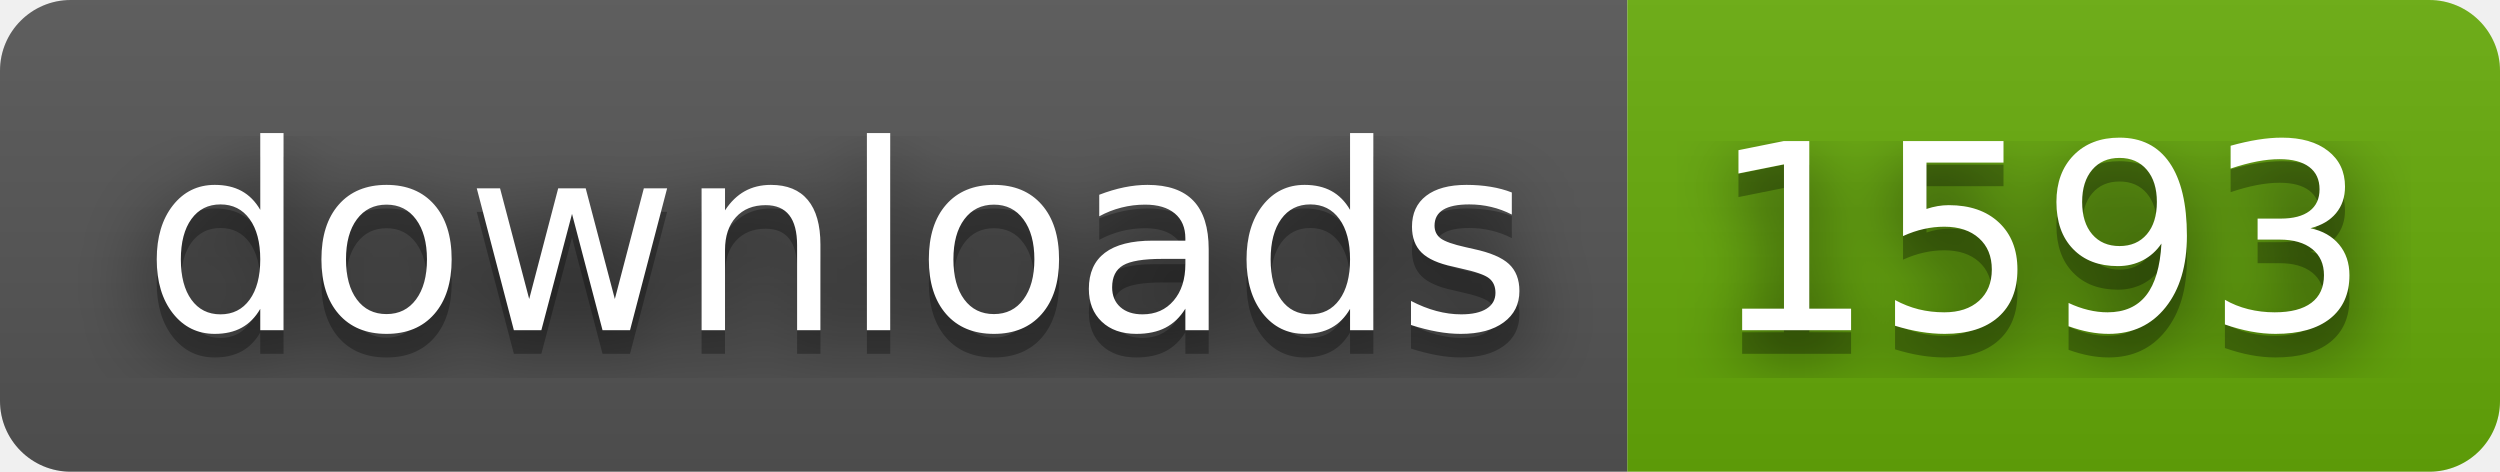
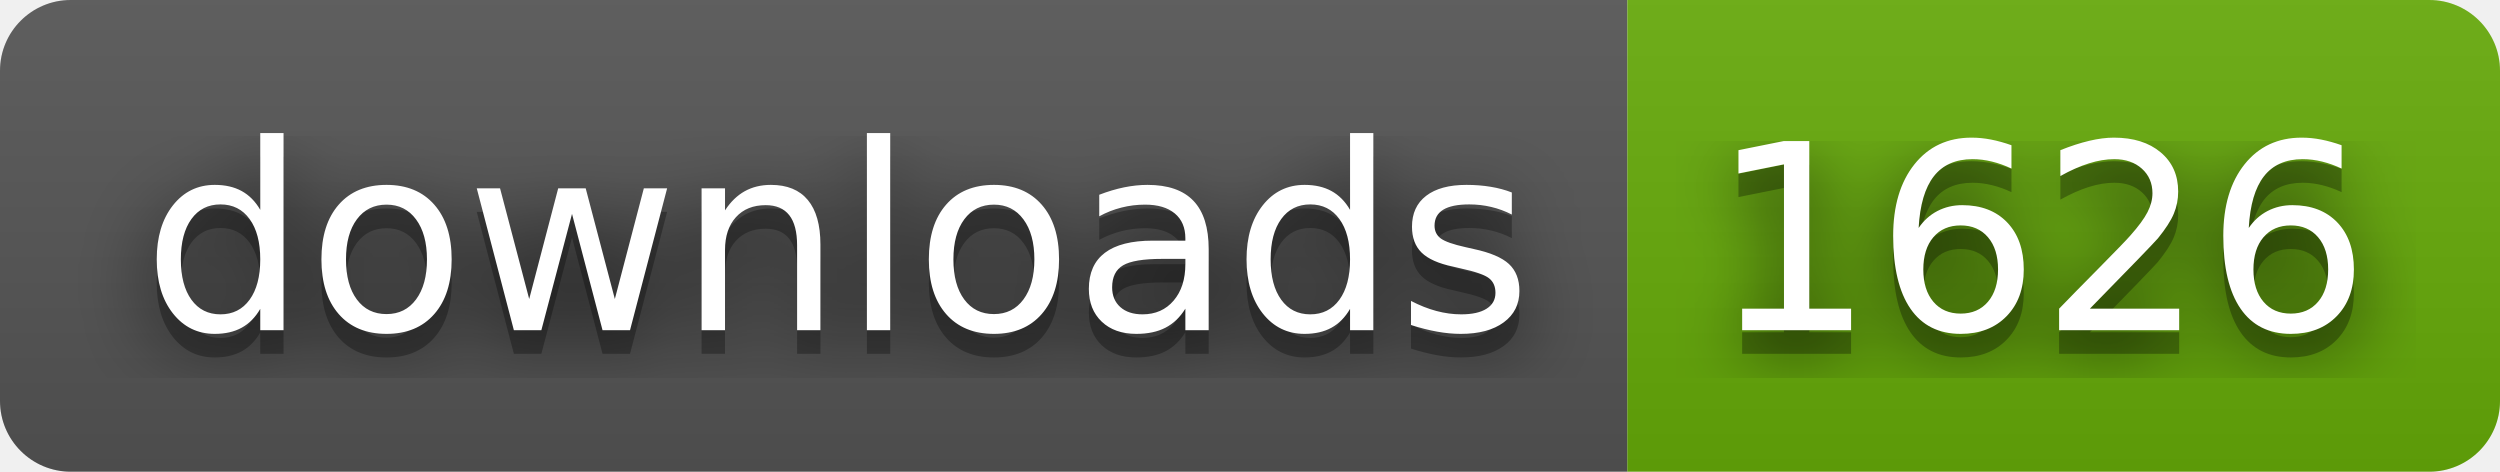
- <svg xmlns="http://www.w3.org/2000/svg" width="106" height="20" role="img" aria-label="downloads: 1593">
+ <svg xmlns="http://www.w3.org/2000/svg" width="106" height="20" role="img" aria-label="downloads: 1626">
  <filter id="blur">
    <feGaussianBlur in="SourceGraphic" stdDeviation="16" />
  </filter>
  <linearGradient id="s" x2="0" y2="100%">
    <stop offset="0" stop-color="#bbb" stop-opacity=".1" />
    <stop offset="1" stop-opacity=".1" />
  </linearGradient>
  <clipPath id="r">
    <rect width="106" height="20" rx="3" fill="#fff" />
  </clipPath>
  <g clip-path="url(#r)">
    <rect width="69" height="20" fill="#555" />
    <rect x="69" width="37" height="20" fill="#67ac09" />
    <rect width="106" height="20" fill="url(#s)" />
  </g>
  <g fill="#fff" text-anchor="middle" font-family="Verdana,Geneva,DejaVu Sans,sans-serif" text-rendering="geometricPrecision" font-size="110">
    <text aria-hidden="true" x="355" y="150" fill="#010101" fill-opacity=".80" filter="url(#blur)" transform="scale(.1)" textLength="590">downloads</text>
    <text aria-hidden="true" x="355" y="150" fill="#010101" fill-opacity=".3" transform="scale(.1)" textLength="590">downloads</text>
    <text x="355" y="140" transform="scale(.1)" fill="#fff" textLength="590">downloads</text>
-     <text aria-hidden="true" x="865" y="150" fill="#010101" fill-opacity=".80" filter="url(#blur)" transform="scale(.1)" textLength="270">1593</text>
-     <text aria-hidden="true" x="865" y="150" fill="#010101" fill-opacity=".3" transform="scale(.1)" textLength="270">1593</text>
-     <text x="865" y="140" transform="scale(.1)" fill="#fff" textLength="270">1593</text>
+     <text aria-hidden="true" x="865" y="150" fill="#010101" fill-opacity=".80" filter="url(#blur)" transform="scale(.1)" textLength="270">1626</text>
+     <text aria-hidden="true" x="865" y="150" fill="#010101" fill-opacity=".3" transform="scale(.1)" textLength="270">1626</text>
+     <text x="865" y="140" transform="scale(.1)" fill="#fff" textLength="270">1626</text>
  </g>
</svg>
